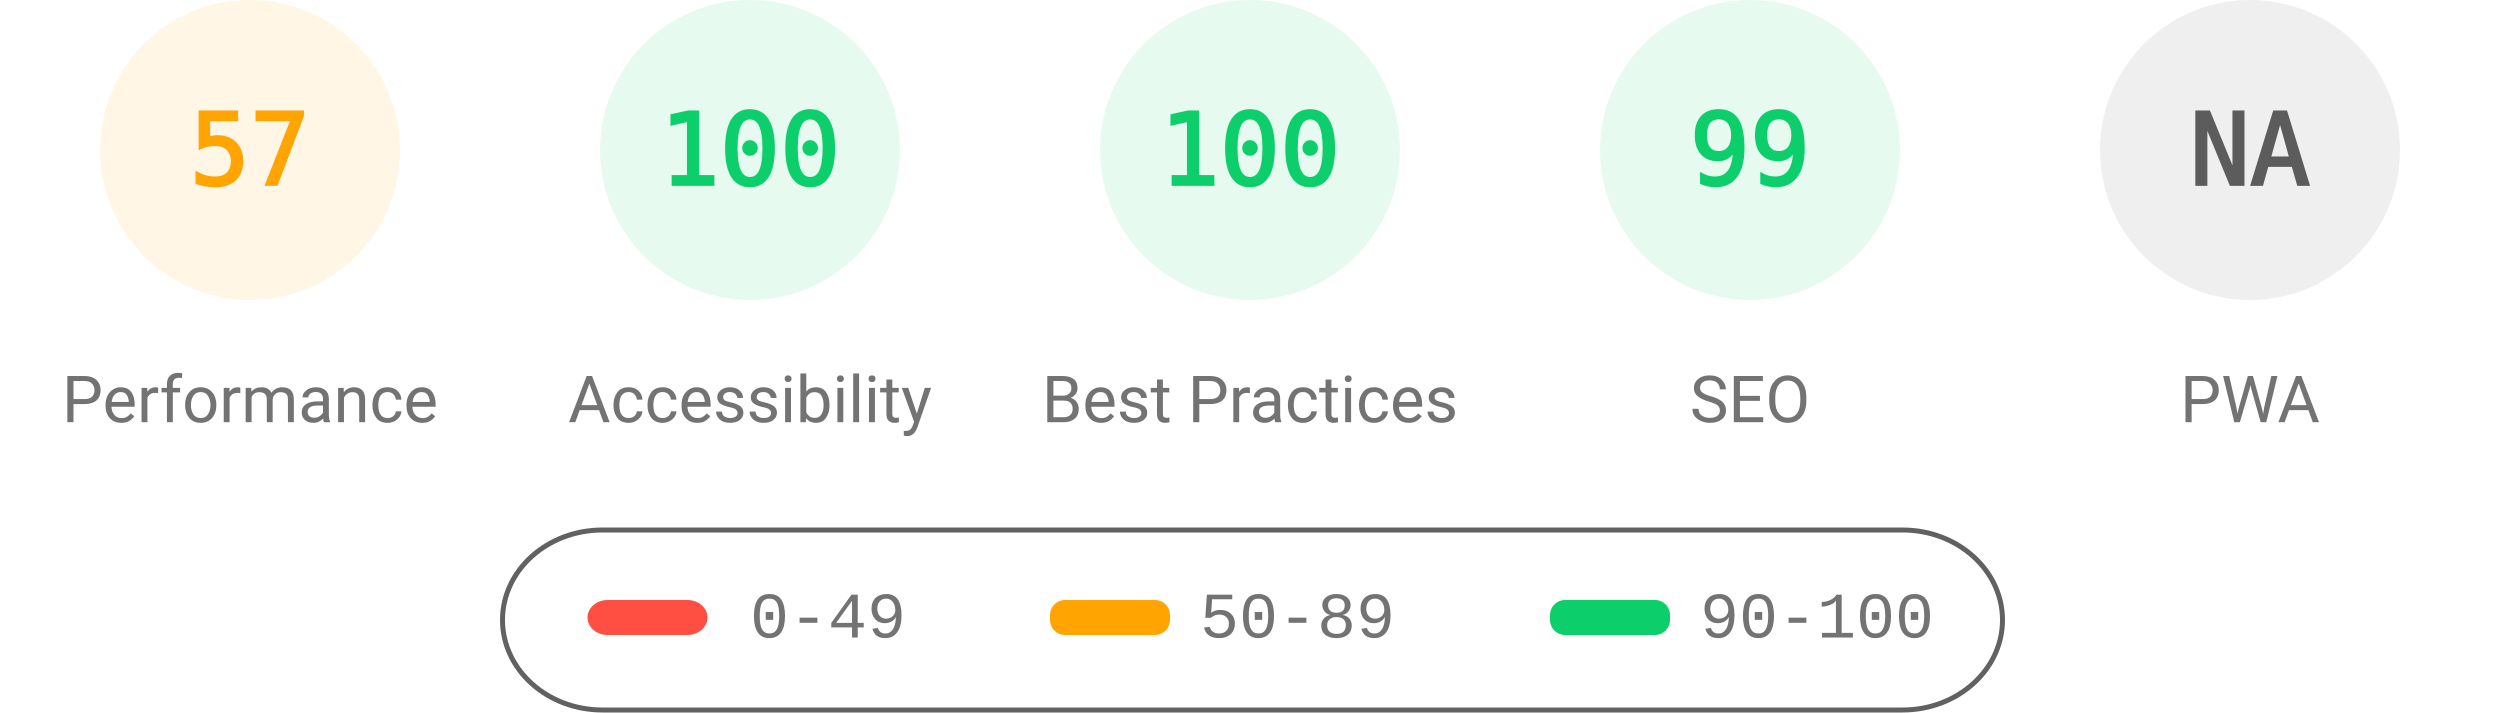
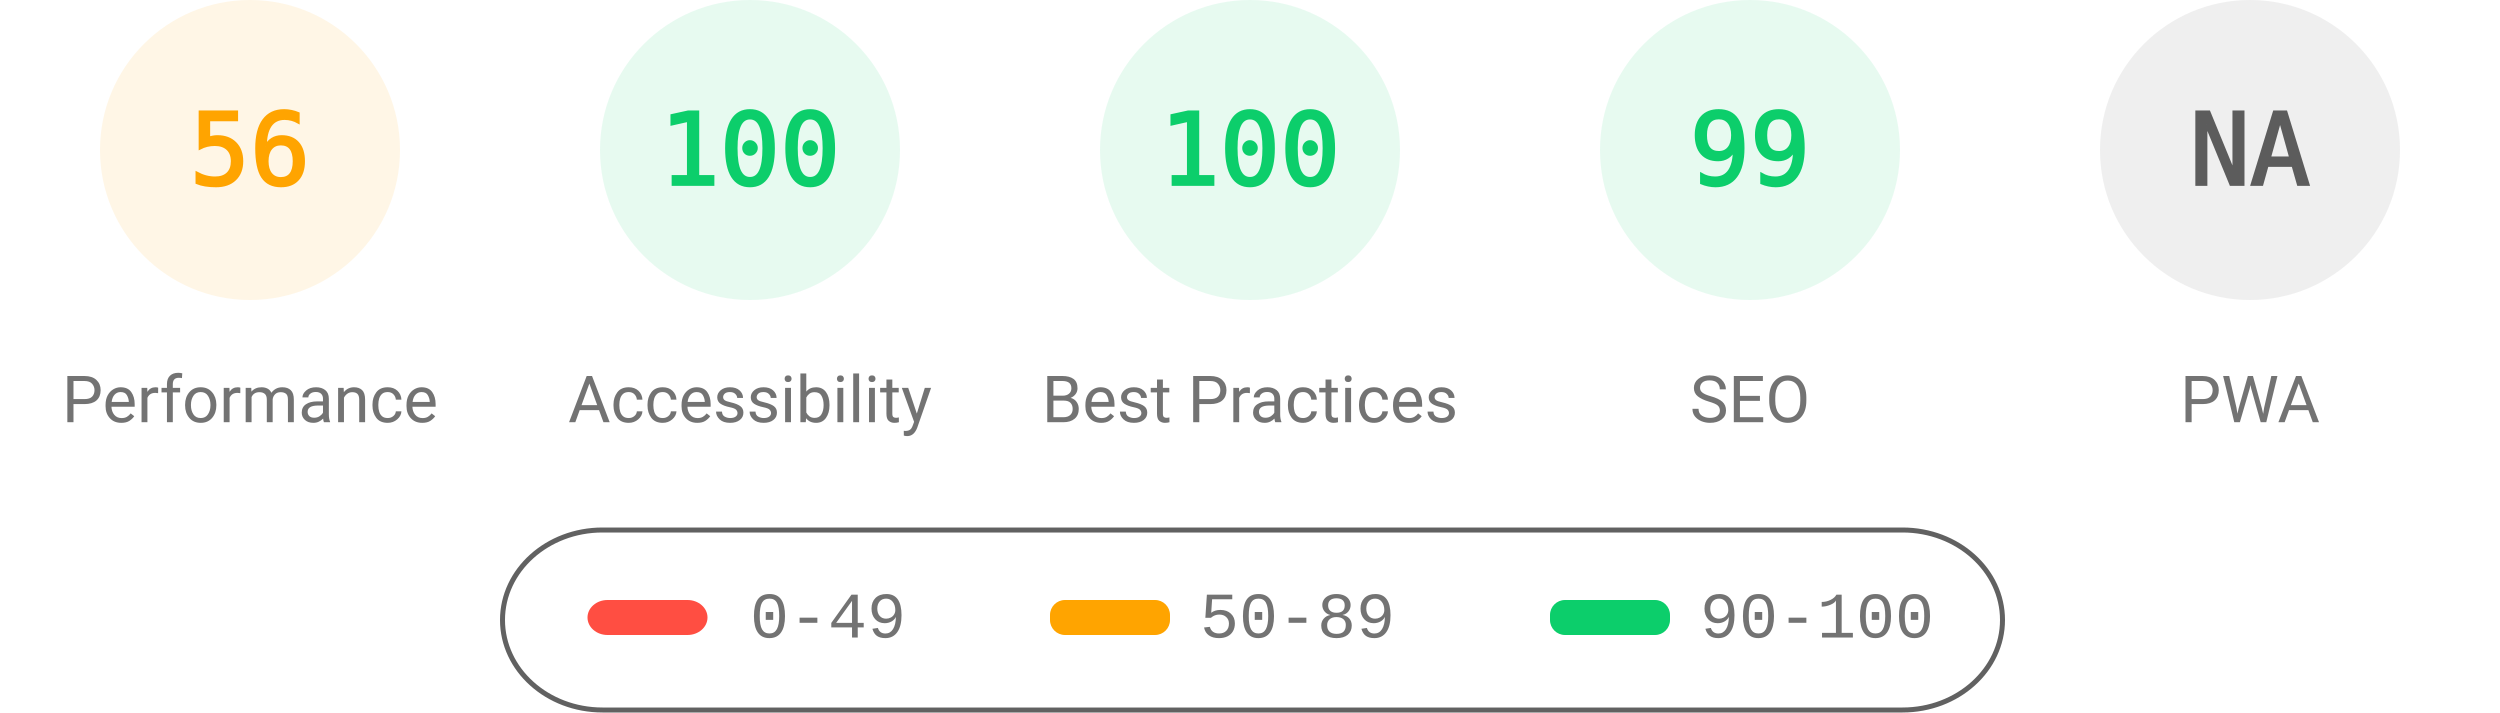
<svg xmlns="http://www.w3.org/2000/svg" fill="none" width="1000" height="285">
  <style>.gauge-base{opacity:.1}.gauge-arc{fill:none;animation-delay:250ms;stroke-linecap:round;transform:rotate(-90deg);transform-origin:100px 60px;animation:load-gauge 1s ease forwards}.guage-text{font-size:40px;font-family:monospace;text-align:center}.guage-red{color:#ff4e42;fill:#ff4e42;stroke:#ff4e42}.guage-orange{color:#ffa400;fill:#ffa400;stroke:#ffa400}.guage-green{color:#0cce6b;fill:#0cce6b;stroke:#0cce6b}.guage-undefined{color:#5c5c5c;fill:#5c5c5c;stroke:#5c5c5c}.guage-title{color:#737373;fill:#737373;stroke:none;font-size:26px;line-height:26px;font-family:Roboto,Halvetica,Arial,sans-serif}@keyframes load-gauge{from{stroke-dasharray:0 352.858}}</style>
  <svg class="guage-div guage-perf guage-orange" viewBox="0 0 200 200" width="200" height="200">
    <circle class="gauge-base" r="56" cx="100" cy="60" stroke-width="8" />
-     <circle class="gauge-arc guage-arc-1" r="56" cx="100" cy="60" stroke-width="8" style="stroke-dasharray:200.559,351.858" />
-     <text class="guage-text" x="100" y="60" alignment-baseline="central" dominant-baseline="central" text-anchor="middle">57</text>
+     <circle class="gauge-arc guage-arc-1" r="56" cx="100" cy="60" stroke-width="8" style="stroke-dasharray:197.04,351.858" />
+     <text class="guage-text" x="100" y="60" alignment-baseline="central" dominant-baseline="central" text-anchor="middle">56</text>
    <text class="guage-title" x="100" y="160" alignment-baseline="central" dominant-baseline="central" text-anchor="middle">Performance</text>
  </svg>
  <svg class="guage-div guage-acc guage-green" viewBox="0 0 200 200" width="200" height="200" x="200">
    <circle class="gauge-base" r="56" cx="100" cy="60" stroke-width="8" />
    <circle class="gauge-arc guage-arc-2" r="56" cx="100" cy="60" stroke-width="8" style="stroke-dasharray:351.858,351.858" />
    <text class="guage-text" x="100" y="60" alignment-baseline="central" dominant-baseline="central" text-anchor="middle">100</text>
    <text class="guage-title" x="100" y="160" alignment-baseline="central" dominant-baseline="central" text-anchor="middle">Accessibility</text>
  </svg>
  <svg class="guage-div guage-best guage-green" viewBox="0 0 200 200" width="200" height="200" x="400">
    <circle class="gauge-base" r="56" cx="100" cy="60" stroke-width="8" />
    <circle class="gauge-arc guage-arc-3" r="56" cx="100" cy="60" stroke-width="8" style="stroke-dasharray:351.858,351.858" />
    <text class="guage-text" x="100" y="60" alignment-baseline="central" dominant-baseline="central" text-anchor="middle">100</text>
    <text class="guage-title" x="100" y="160" alignment-baseline="central" dominant-baseline="central" text-anchor="middle">Best Practices</text>
  </svg>
  <svg class="guage-div guage-seo guage-green" viewBox="0 0 200 200" width="200" height="200" x="600">
    <circle class="gauge-base" r="56" cx="100" cy="60" stroke-width="8" />
    <circle class="gauge-arc guage-arc-4" r="56" cx="100" cy="60" stroke-width="8" style="stroke-dasharray:348.339,351.858" />
    <text class="guage-text" x="100" y="60" alignment-baseline="central" dominant-baseline="central" text-anchor="middle">99</text>
    <text class="guage-title" x="100" y="160" alignment-baseline="central" dominant-baseline="central" text-anchor="middle">SEO</text>
  </svg>
  <svg class="guage-div guage-pwa guage-undefined" viewBox="0 0 200 200" width="200" height="200" x="800">
    <circle class="gauge-base" r="56" cx="100" cy="60" stroke-width="8" />
    <circle class="gauge-arc guage-arc-4" r="56" cx="100" cy="60" stroke-width="8" style="stroke-dasharray:351.858,351.858" />
    <text class="guage-text" x="100" y="60" alignment-baseline="central" dominant-baseline="central" text-anchor="middle">NA</text>
    <text class="guage-title" x="100" y="160" alignment-baseline="central" dominant-baseline="central" text-anchor="middle">PWA</text>
  </svg>
  <svg width="604" height="76" x="200" y="210">
    <path fill="none" id="canvas_background" d="M-1-1h604v80H-1z" />
    <rect fill-opacity="0" stroke="#616161" stroke-width="2" rx="40" id="svg_2" height="72" width="600" y="2" x="1" fill="#000" />
    <rect stroke="#000" rx="8" id="svg_3" height="14" width="48" y="30" x="35" stroke-opacity="null" stroke-width="0" fill="#ff4e42" />
    <rect stroke="#000" rx="6" id="svg_4" height="14" width="48" y="30" x="220" stroke-opacity="null" stroke-width="0" fill="#ffa400" />
    <rect stroke="#000" rx="6" id="svg_5" height="14" width="48" y="30" x="420" stroke-opacity="null" stroke-width="0" fill="#0cce6b" />
    <text xml:space="preserve" text-anchor="start" font-family="'Courier New', Courier, monospace" font-size="26" id="svg_6" y="45" x="100" stroke-opacity="null" stroke-width="0" stroke="#000" fill="#737373">0-49</text>
    <text xml:space="preserve" text-anchor="start" font-family="'Courier New', Courier, monospace" font-size="26" id="svg_7" y="45" x="280" stroke-opacity="null" stroke-width="0" stroke="#000" fill="#737373">50-89</text>
    <text xml:space="preserve" text-anchor="start" font-family="'Courier New', Courier, monospace" font-size="26" id="svg_8" y="45" x="480" stroke-opacity="null" stroke-width="0" stroke="#000" fill="#737373">90-100</text>
  </svg>
</svg>
